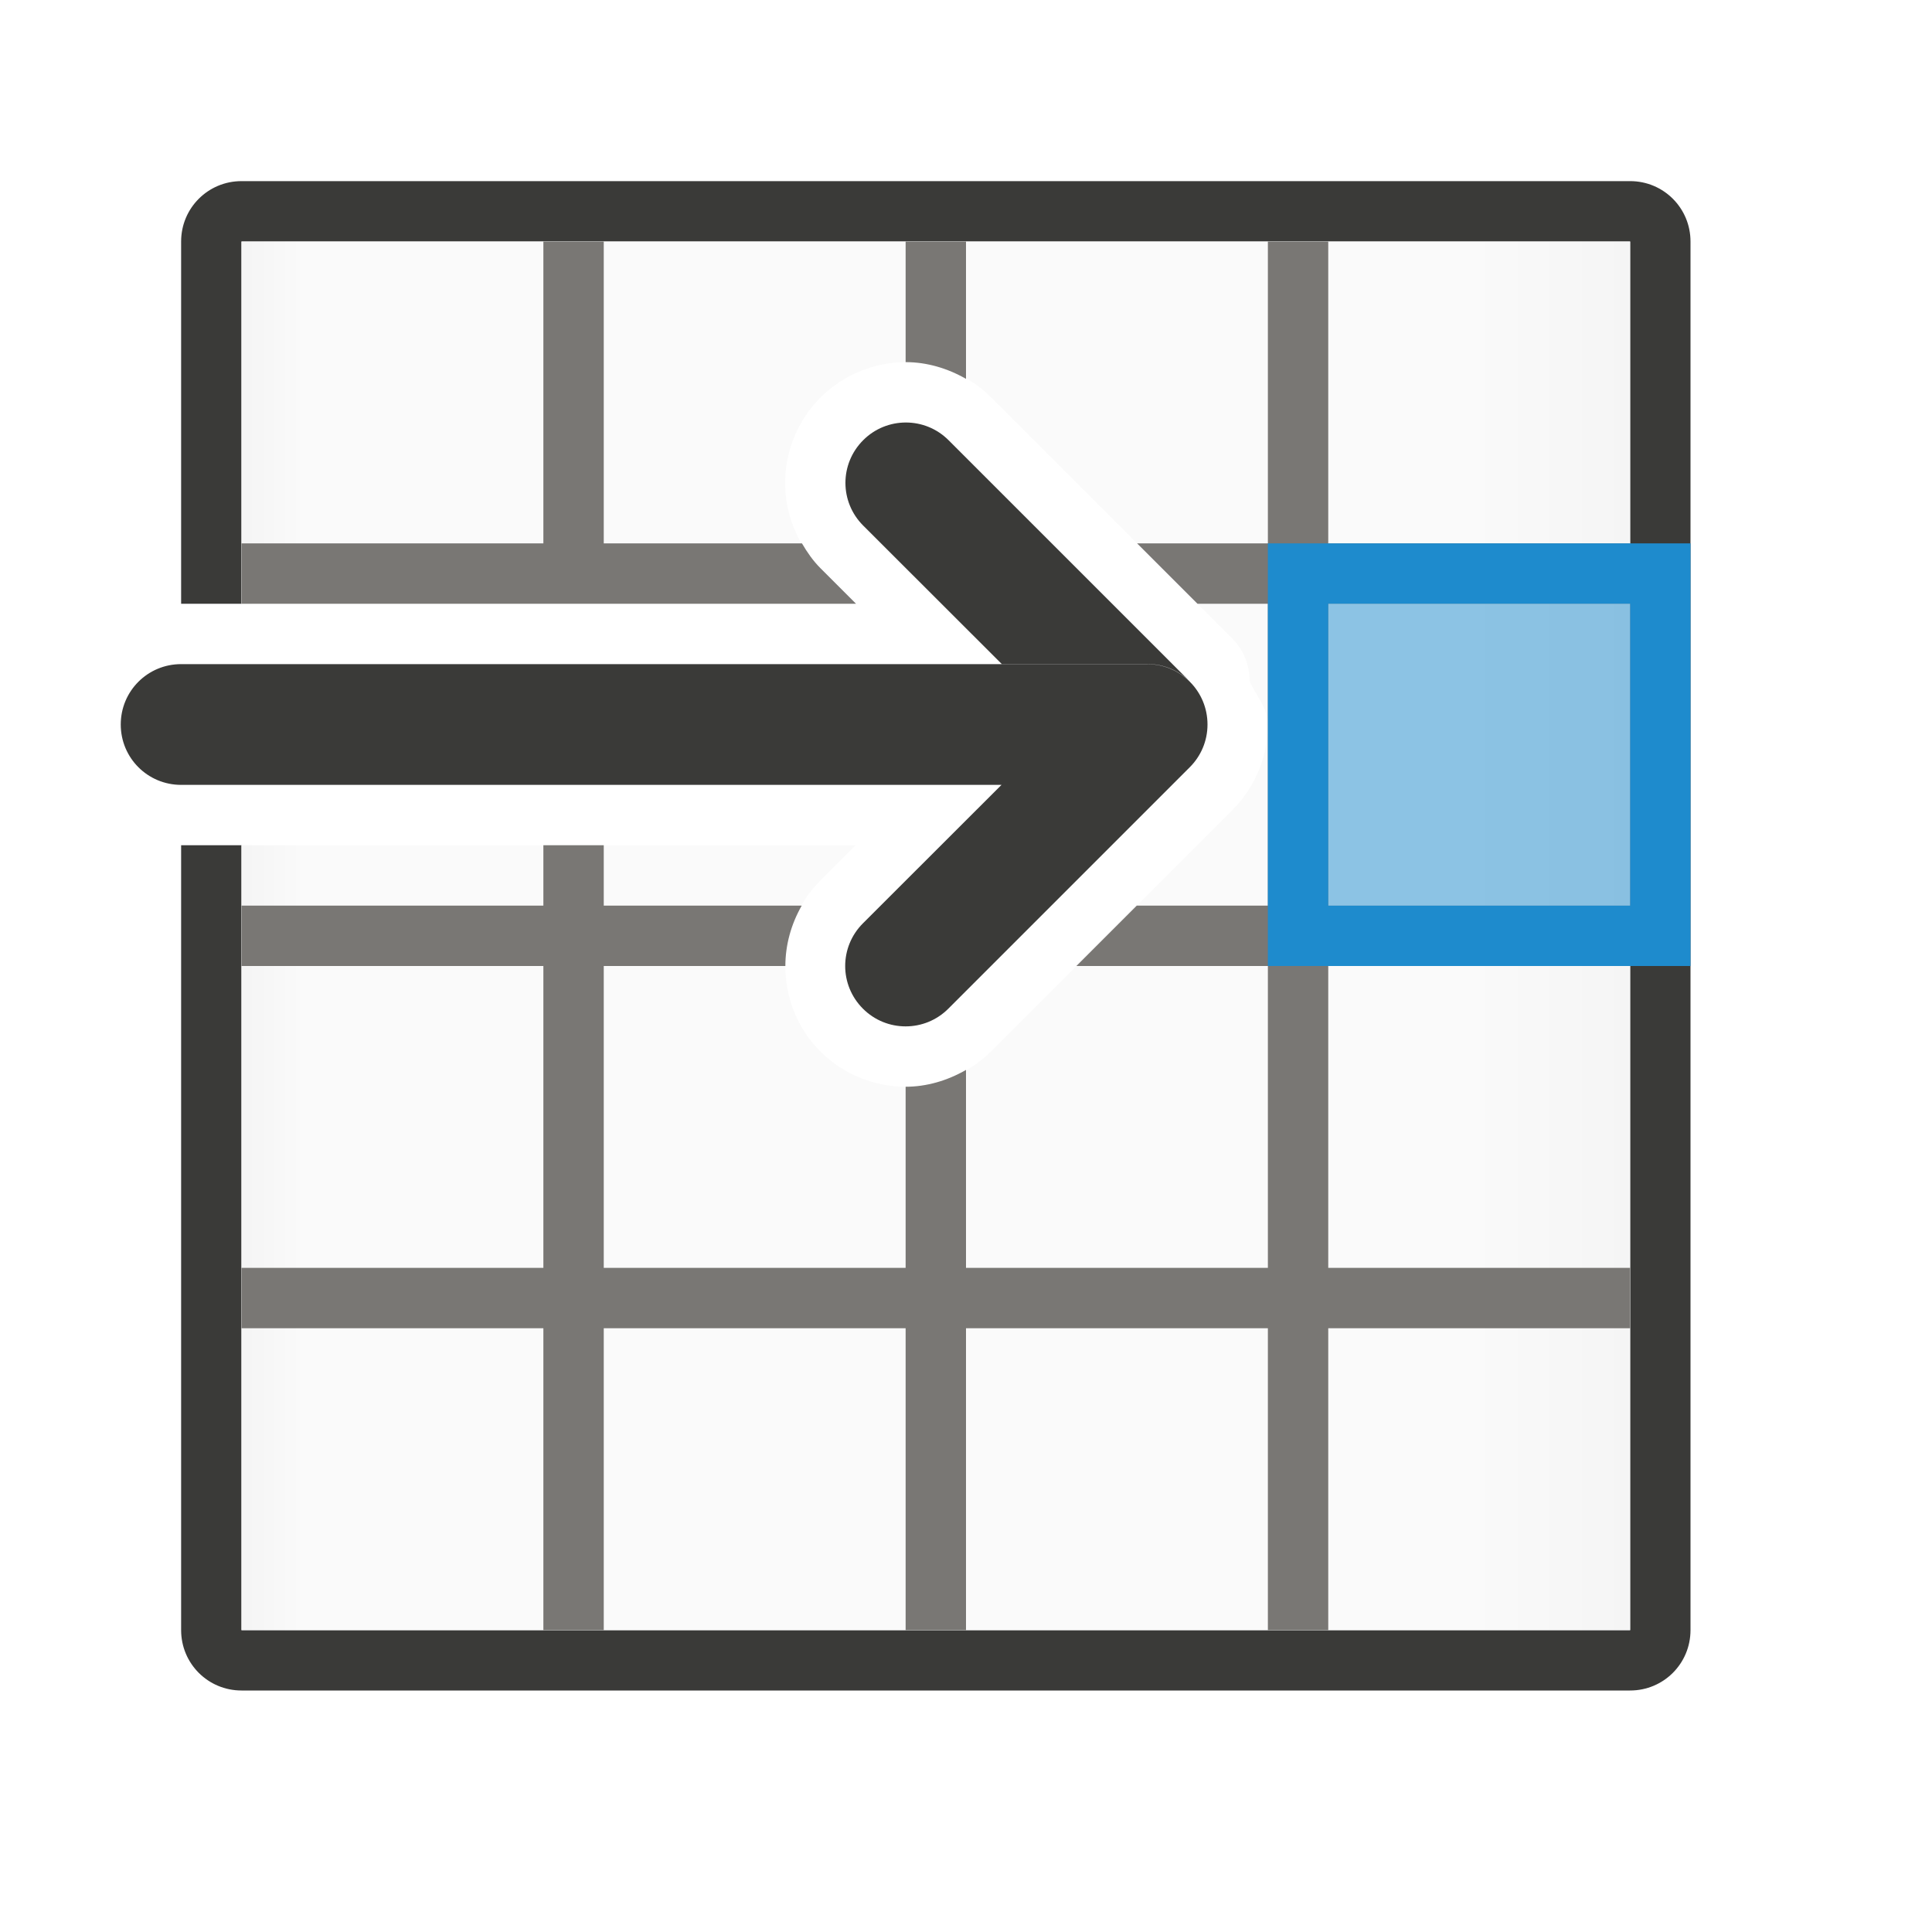
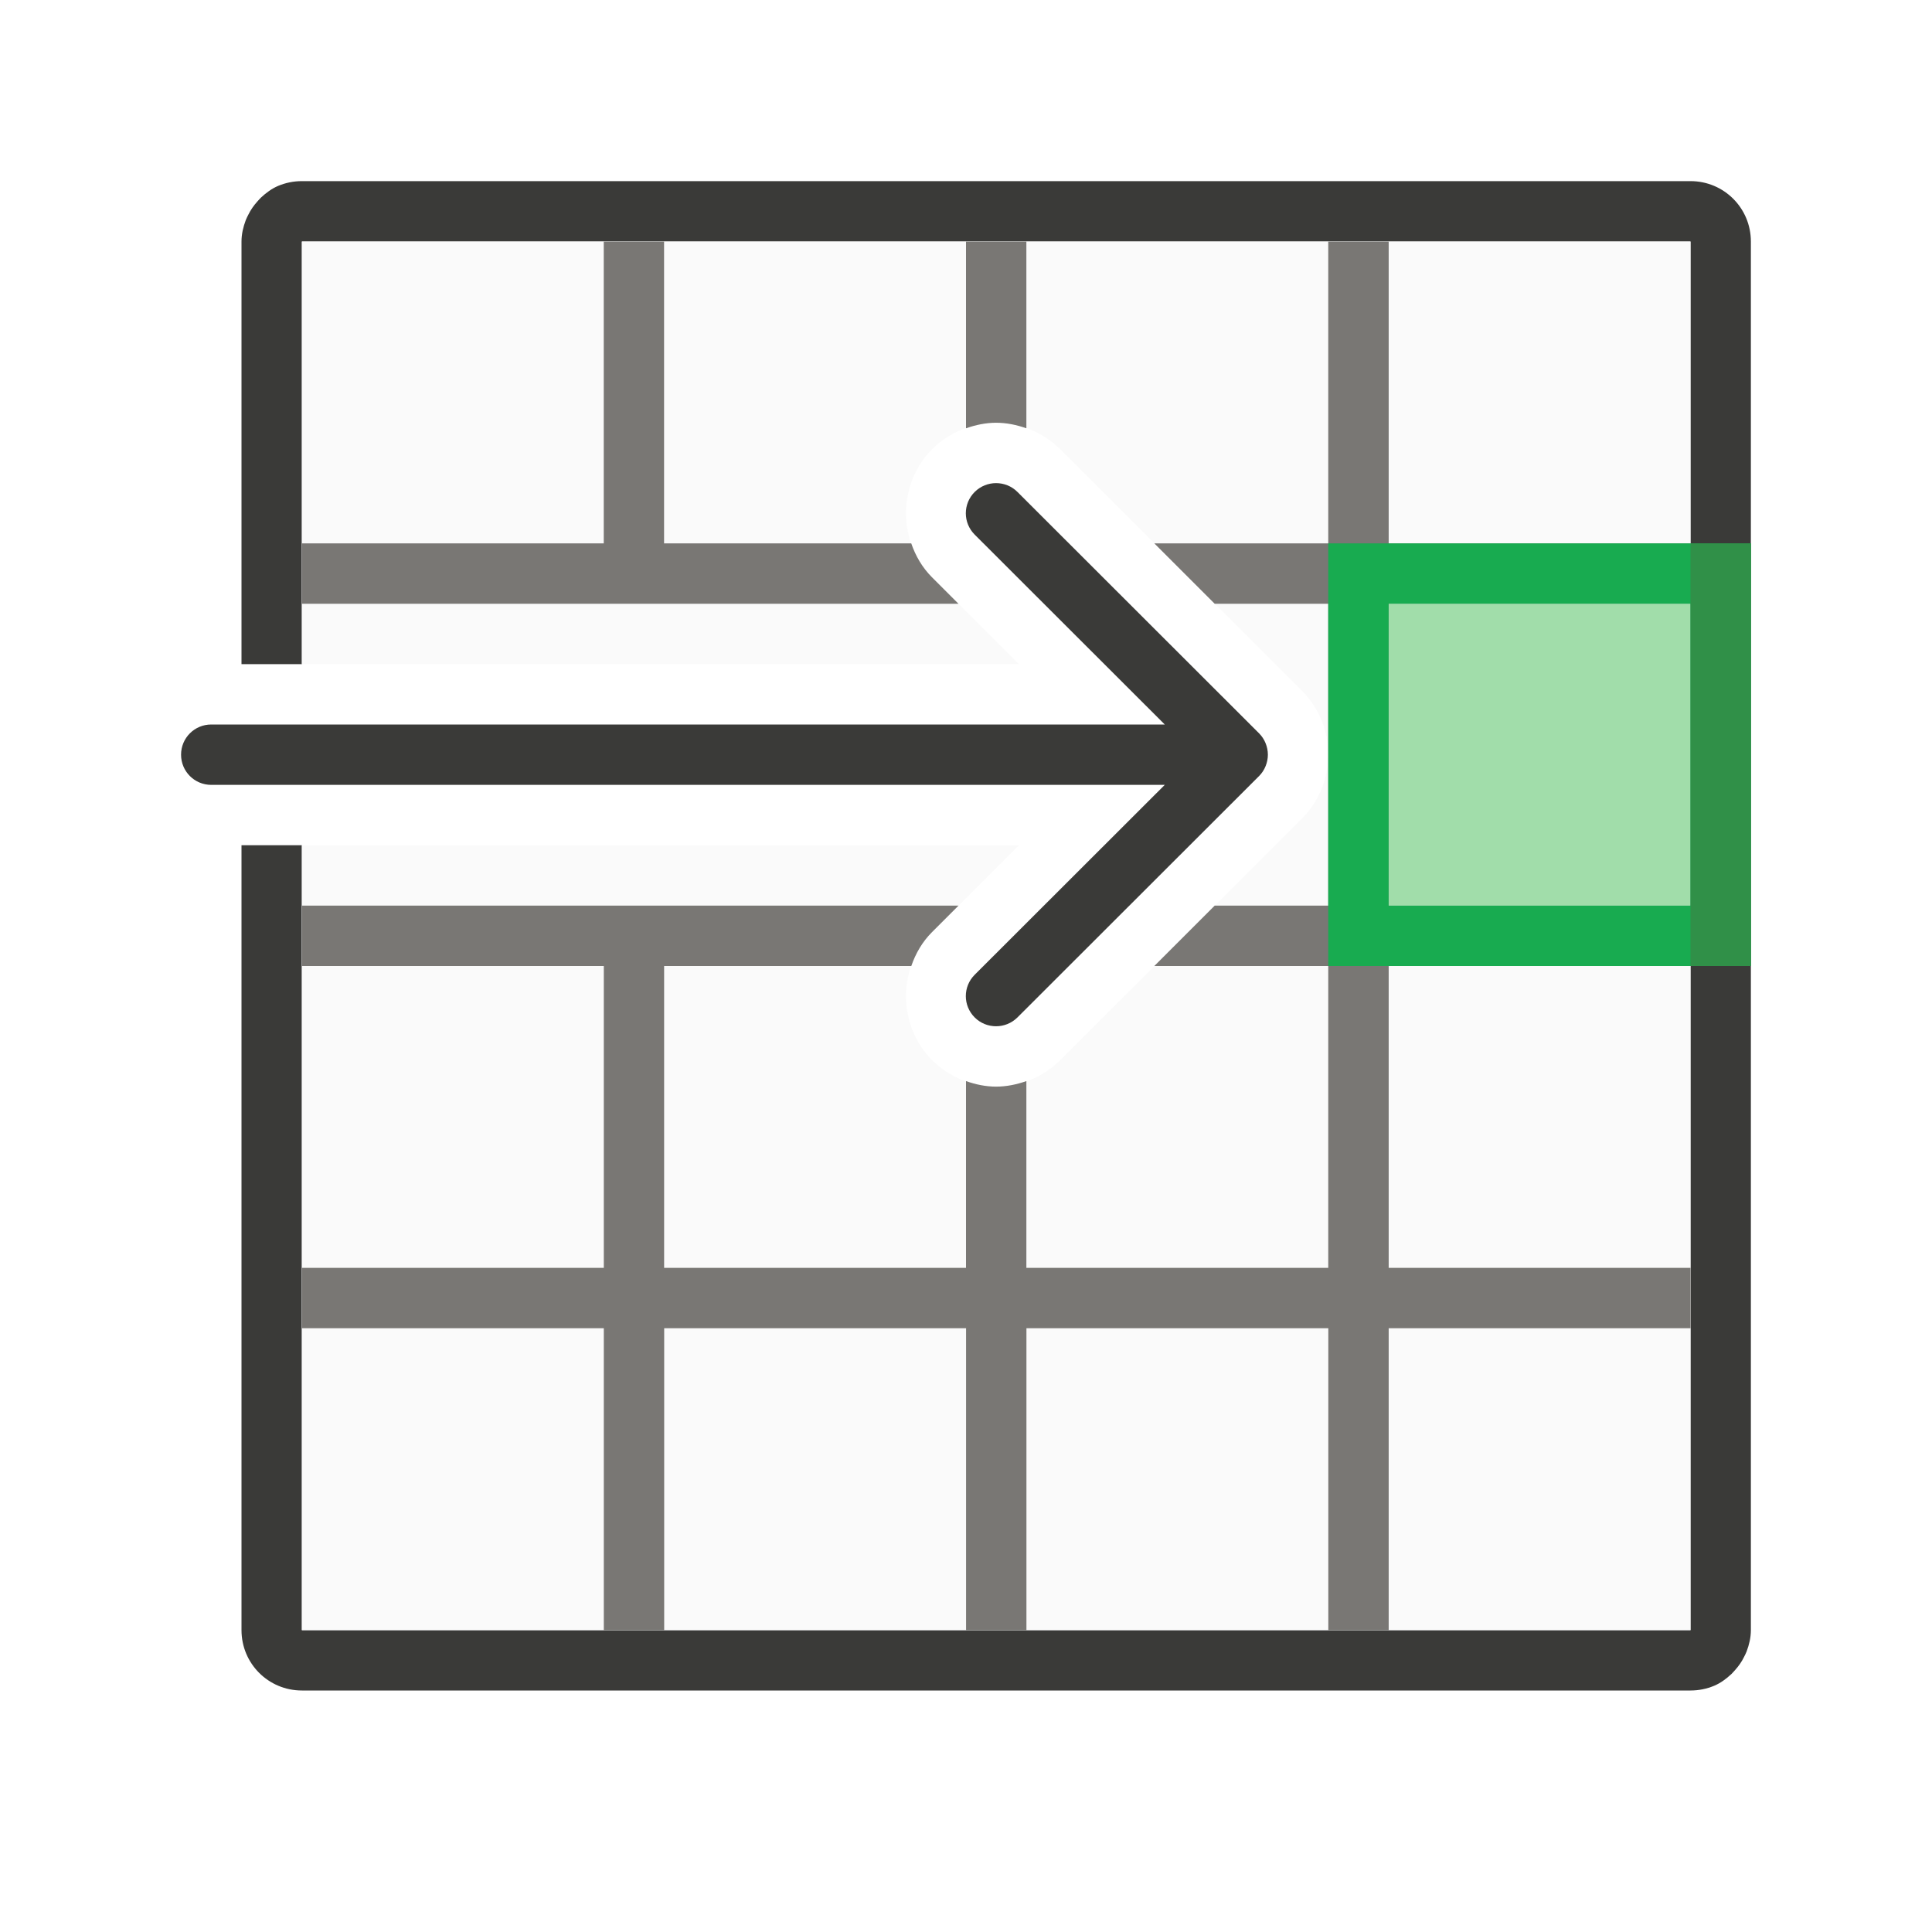
<svg xmlns="http://www.w3.org/2000/svg" viewBox="0 0 32 32">
-   <linearGradient id="a" gradientUnits="userSpaceOnUse" x1="15" x2="15" y1="4" y2="28">
-     <stop offset="0" stop-color="#efefef" />
-     <stop offset=".083" stop-color="#fafafa" />
-     <stop offset=".889" stop-color="#fafafa" />
-     <stop offset="1" stop-color="#f5f5f5" />
-   </linearGradient>
-   <g transform="matrix(0 -1 1 0 -1 31)">
-     <path d="m4 4c-.554 0-1 .446-1 1v4 19c0 .554.446 1 1 1h23c.554 0 1-.446 1-1v-19-4c0-.554-.446-1-1-1h-6v1h6v4 4 1 4 1 4 1 4h-5-1-5-1-5-1-5v-4-1-4-1-4-1-4-1-3h13v-1z" fill="#3a3a38" />
-     <path d="m4 5v23h23v-23h-6v10.178l.588-.588c.387-.387.905-.586 1.414-.586s1.027.199 1.414.586c.387.387.586.905.586 1.414 0 .509-.199 1.028-.586 1.414l-4 4a1 1 0 0 1 -.701.281c-.242.105-.438.301-.715.301-.547 0-1.055-.226-1.414-.586l-4-4c-.387-.387-.586-.905-.586-1.414s.199-1.028.586-1.414c.771-.771 2.057-.771 2.828 0l.586.586v-10.172z" fill="url(#a)" />
-     <path d="m9 5v5h-5v1h5v5h-5v1h5v5h-5v1h5v5h1v-5h5v5h1v-5h5v5h1v-5h5v-1h-5v-2.166l-1 1v1.166h-2-3v-2.172l-1-1v3.172h-5v-5h3.279c-.179-.31-.279-.655-.279-1h-3v-5h5v3.008c.348 0 .692.095 1 .271v-3.279h1v-1h-1v-5h-1v5h-5v-5zm12 0v5 1 4.178l.588-.588c.124-.124.265-.221.412-.307v-3.283h5v-1h-5v-5zm4.002 11c0.0.001 0 .003 0 .004 0 .343-.1.687-.277.996h2.275v-1z" fill="#797774" />
-     <g fill="#1e8bcd" transform="translate(6 12)">
-       <path d="m10 16v-5h5v5z" opacity=".5" stroke-width=".408" />
-       <path d="m9 10v7h1 5 1v-7h-1-5zm1 1h5v5h-5z" />
+   <g transform="matrix(0 1 1 0 0 0)">
+     <g transform="matrix(0 1 1 0 0 0)">
+       <path d="m5 3c-.139 0-.271.028-.391.078-.109.046-.202.116-.287.195-.022.021-.04.044-.061.066-.059.066-.109.137-.148.217-.015.031-.031.059-.043.092-.041.11-.07.227-.07.352v7h1v-1-1-5h3 1 4 1 1.166 2.834.719.281 4 1 4v3 .998 1.002 1 1 .002 3.998 1 5 1 5h-4-1-4-1.166-1.336-1.498-.719-.281-1-4-4v-3-.998-1.002-1-1-.002-3.998-1-1h-1v5.998.002 3.002.998 3c0 .554.446 1 1 1h4 6.984.039 7.977 4c.139 0 .271-.028.391-.078.109-.046.202-.116.287-.195.022-.021.04-.044.061-.066.059-.066.109-.137.148-.217.015-.031.031-.059.043-.092.041-.11.07-.227.07-.352v-15.998-.002-3.002-.998-3c0-.554-.446-1-1-1h-10.984-.039-7.977z" fill="#3a3a38" />
+       <path d="m5 4v7h11.877l-1.439-1.438c-.575-.575-.575-1.546 0-2.121.289-.289.679-.439 1.061-.439.381 0 .772.151 1.061.439l4.002 3.998c.143.143.256.315.33.5.067.165.109.356.109.561s-.043.395-.109.561c-.074.185-.187.357-.33.5l-4.002 3.998c-.289.289-.679.439-1.061.439-.381 0-.772-.151-1.061-.439-.575-.575-.575-1.546 0-2.121l1.439-1.438h-11.877v13h23v-23z" fill="#fafafa" stroke-width=".876" />
+       <path d="m10 4v3 2h-5v1h5 1 4.875l-.438-.438c-.162-.162-.273-.356-.344-.562h-4.094v-2-3zm6 0v.09 3.004c.162-.057.33-.092.498-.092.169 0 .339.034.502.092v-3.002-.092h-.502zm6 0v3 2h-.088-2.793l1 1h1.793.088v1 1.5 2.5h-1.881l-1 1h2.881v4 1h-.088-4.912v-3.094c-.163.058-.333.092-.502.092-.168 0-.336-.034-.498-.092v3.094h-4.723-.277v-2-3h4.094c.071-.206.182-.401.344-.562l.438-.438h-4.875-1-5v1h5v3 2h-5v1h5v2 3h1v-3-2h5v4.91.09h.498.502v-.092-4.908h4.912.088v2 3h1v-5h5v-1h-5v-5h5v-1h-5v-4-1h5v-1h-5v-2-3z" fill="#797774" />
    </g>
-     <path d="m14 16c0-.256.097-.511.293-.707.392-.392 1.022-.392 1.414 0l2.293 2.295v-13.588c0-.554.446-1 1-1s1 .446 1 1v16c0 .554-.446 1-1 1-.277 0-.526-.112-.707-.293l-4-4c-.196-.196-.293-.451-.293-.707zm5.709 4.711c.181-.181.293-.43.293-.707v-2.412l2.293-2.295c.392-.392 1.022-.392 1.414 0 .196.196.293.451.293.707s-.097.511-.293.707z" fill="#3a3a38" />
+     <path d="m10 23h5v5h-5z" fill="#a1ddaa" stroke-width=".19" />
+     <path d="m22 9v7h1 5 1v-7h-1-5zm1 1h5v5h-5z" fill="#18ab50" transform="matrix(0 1 1 0 0 0)" />
+     <path d="m8.002 16.498c0-.128.049-.256.146-.354.196-.196.511-.196.707 0l3.145 3.148v-15.793c0-.277.223-.5.5-.5s.5.223.5.5v15.793l3.145-3.148c.196-.196.511-.196.707 0 .098.098.146.226.146.354 0 .128-.049.256-.146.354l-3.998 4.002c-.047.047-.103.084-.166.109-.058.023-.121.037-.188.037s-.13-.014-.188-.037c-.063-.025-.119-.062-.166-.109l-3.998-4.002c-.098-.098-.146-.226-.146-.354z" fill="#3a3a38" />
+     <path d="m28 9v7h1v-7z" fill="#309048" transform="matrix(0 1 1 0 0 0)" />
  </g>
</svg>
